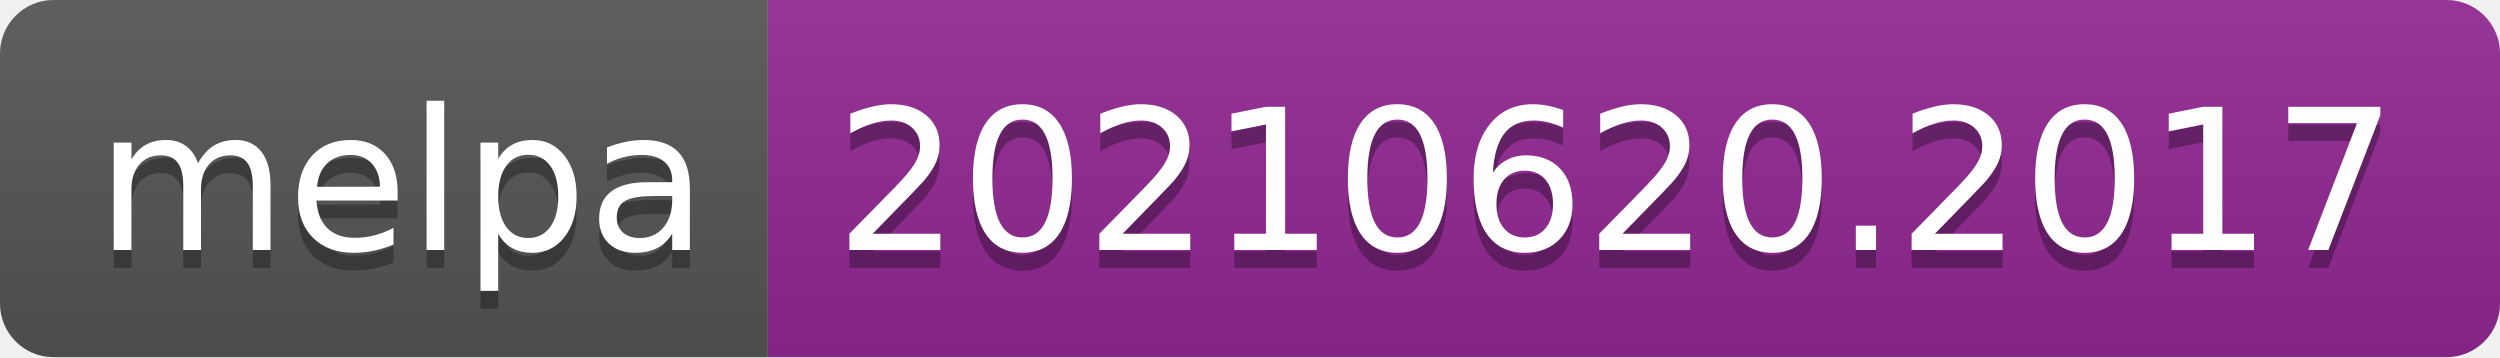
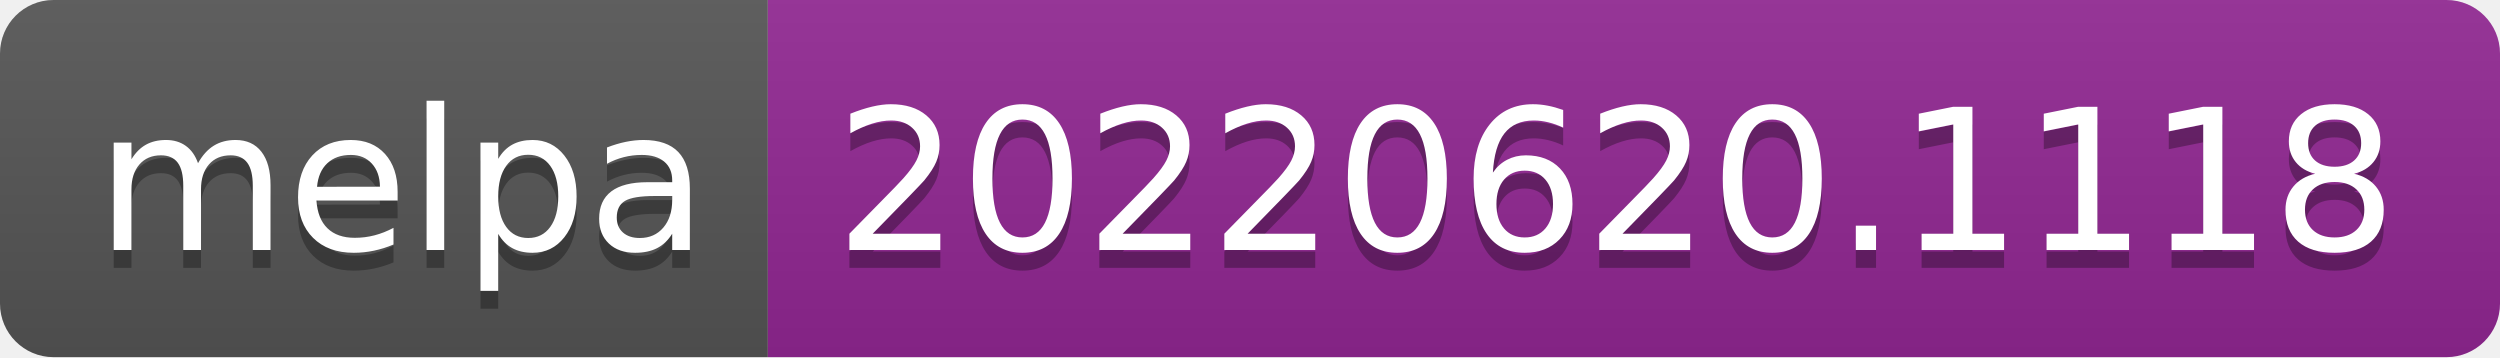
- <svg xmlns="http://www.w3.org/2000/svg" width="140" height="20" role="img" aria-label="melpa: 20210620.2017">
+ <svg xmlns="http://www.w3.org/2000/svg" width="140" height="20" role="img" aria-label="melpa: 20220620.1118">
  <linearGradient id="s" x2="0" y2="100%">
    <stop offset="0" stop-color="#bbb" stop-opacity=".1" />
    <stop offset="1" stop-opacity=".1" />
  </linearGradient>
  <clipPath id="r">
    <rect width="140" height="20" rx="3" fill="#fff" />
  </clipPath>
  <g clip-path="url(#r)">
    <rect width="43" height="20" fill="#555" />
    <rect x="43" width="97" height="20" fill="#922793" />
    <rect width="140" height="20" fill="url(#s)" />
  </g>
  <g fill="#fff" text-anchor="middle" font-family="Verdana,Geneva,DejaVu Sans,sans-serif" text-rendering="geometricPrecision" font-size="110">
    <text aria-hidden="true" x="225" y="150" fill="#010101" fill-opacity=".3" transform="scale(.1)" textLength="330">melpa</text>
    <text x="225" y="140" transform="scale(.1)" fill="#fff" textLength="330">melpa</text>
-     <text aria-hidden="true" x="905" y="150" fill="#010101" fill-opacity=".3" transform="scale(.1)" textLength="870">20210620.2017</text>
-     <text x="905" y="140" transform="scale(.1)" fill="#fff" textLength="870">20210620.2017</text>
+     <text aria-hidden="true" x="905" y="150" fill="#010101" fill-opacity=".3" transform="scale(.1)" textLength="870">20220620.1118</text>
+     <text x="905" y="140" transform="scale(.1)" fill="#fff" textLength="870">20220620.1118</text>
  </g>
</svg>
